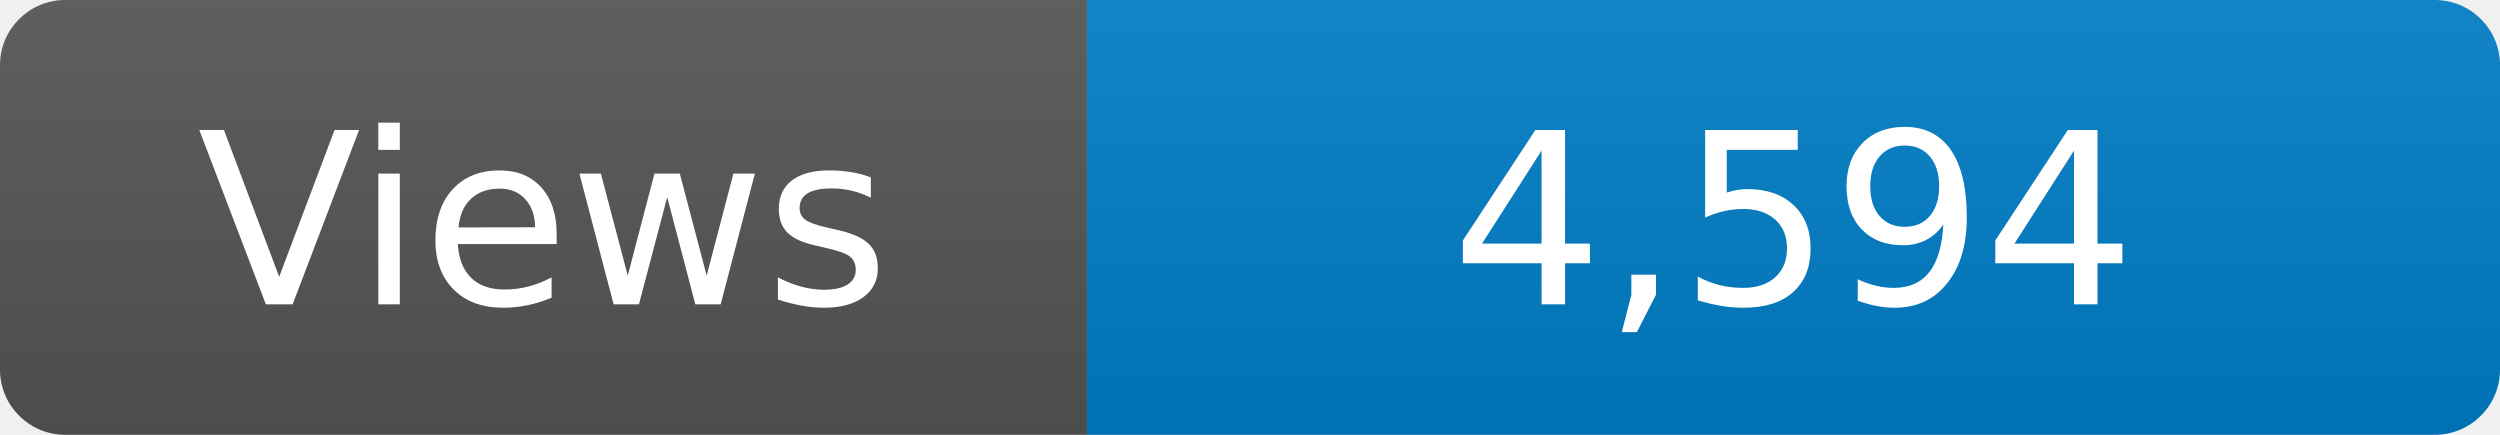
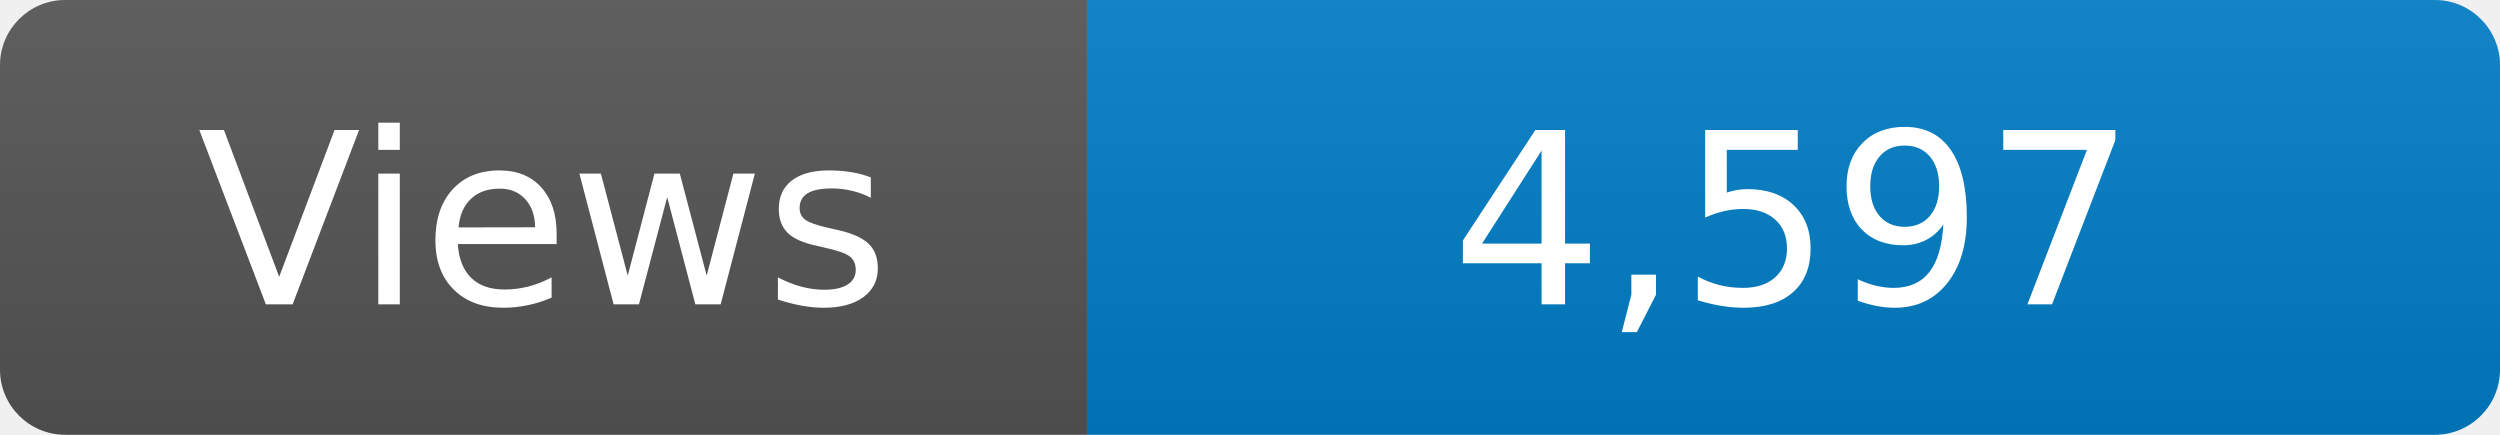
<svg xmlns="http://www.w3.org/2000/svg" width="115" height="20" role="img" aria-label="Maintained?: yes">
  <linearGradient id="s" x2="0" y2="100%">
    <stop offset="0" stop-color="#bbb" stop-opacity=".1" />
    <stop offset="1" stop-opacity=".1" />
  </linearGradient>
  <clipPath id="r">
    <rect width="115" height="20" rx="3" fill="#fff" />
  </clipPath>
  <g clip-path="url(#r)">
    <rect width="50" height="20" fill="#555" />
    <rect x="50" width="160" height="20" fill="#007ec6" />
    <rect width="115" height="20" fill="url(#s)" />
  </g>
  <g fill="#fff" text-anchor="middle" font-family="Verdana,Geneva,DejaVu Sans,sans-serif" font-size="110">
    <text x="250" y="140" transform="scale(.1)" fill="#fff">Views</text>
-     <text x="825" y="140" transform="scale(.1)" fill="#fff">4,594</text>
+     <text x="825" y="140" transform="scale(.1)" fill="#fff">4,597</text>
  </g>
</svg>
